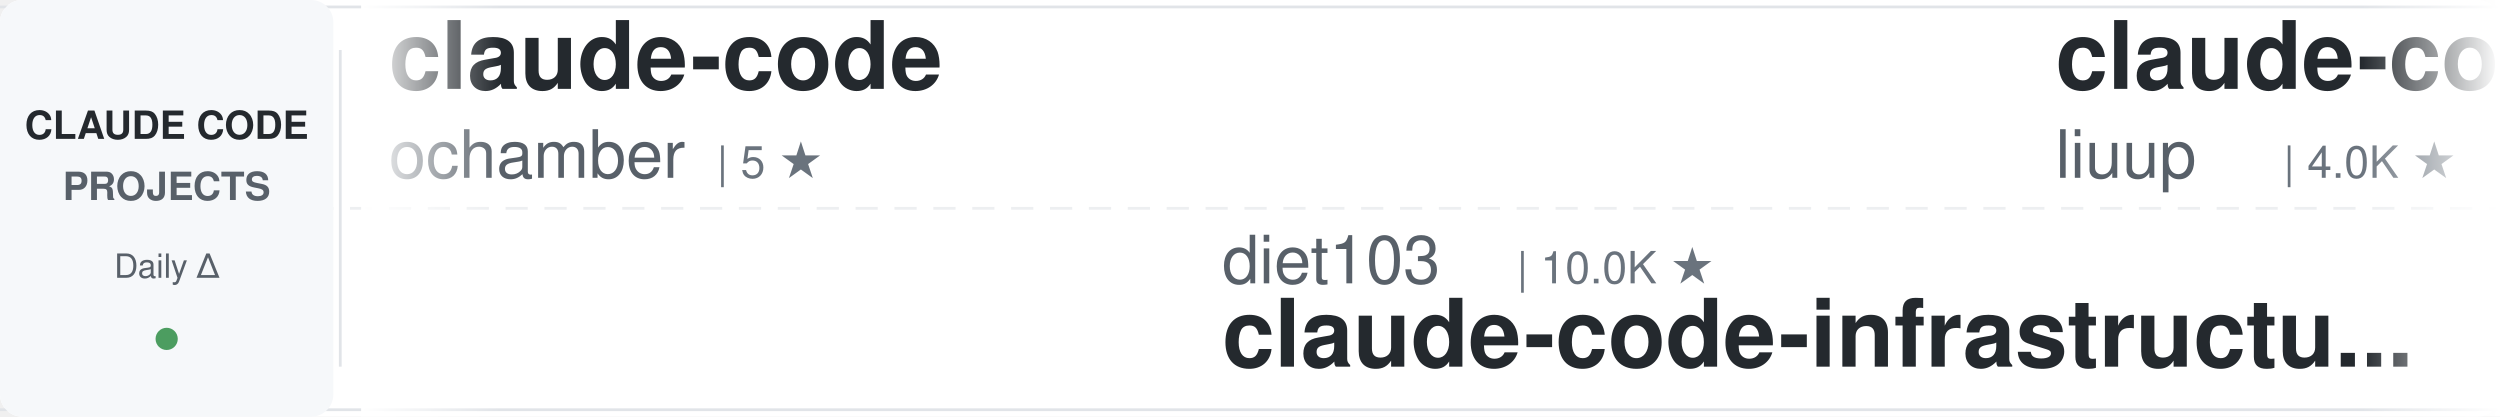
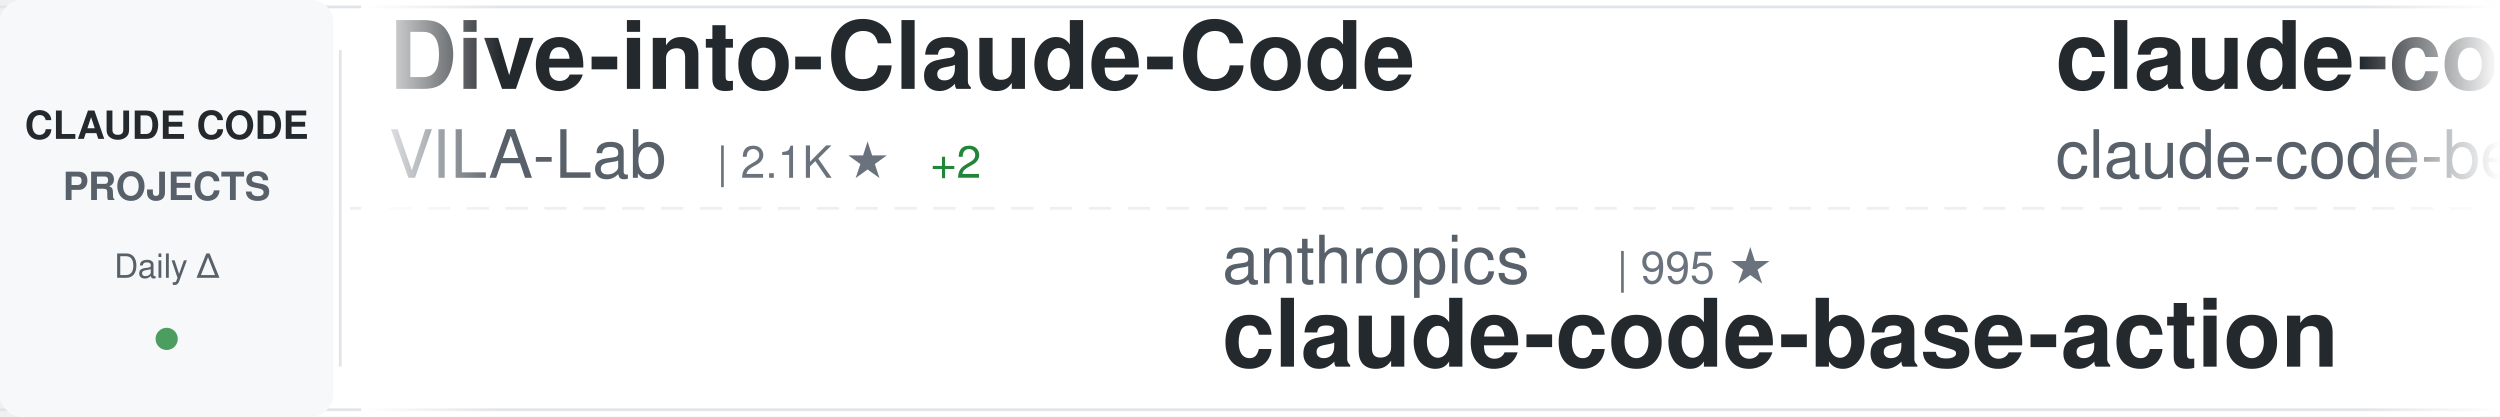
<svg xmlns="http://www.w3.org/2000/svg" width="900" height="150">
  <defs>
    <linearGradient id="awesomeLeftFade" x1="0%" y1="0%" x2="100%" y2="0%">
      <stop offset="0%" style="stop-color:#ffffff;stop-opacity:1" />
      <stop offset="100%" style="stop-color:#ffffff;stop-opacity:0" />
    </linearGradient>
    <linearGradient id="awesomeRightFade" x1="0%" y1="0%" x2="100%" y2="0%">
      <stop offset="0%" style="stop-color:#ffffff;stop-opacity:0" />
      <stop offset="100%" style="stop-color:#ffffff;stop-opacity:1" />
    </linearGradient>
  </defs>
  <rect width="900" height="150" fill="#ffffff" rx="8" />
  <rect x="0" y="2" width="900" height="1" fill="#e1e4e8" />
  <rect x="0" y="147" width="900" height="1" fill="#e1e4e8" />
  <line x1="0" y1="75" x2="900" y2="75" stroke="#e1e4e8" stroke-width="1" stroke-dasharray="8 6" opacity="0.6" />
  <rect x="0" y="0" width="120" height="150" fill="#f6f8fa" rx="8" />
  <text x="60" y="50" font-family="-apple-system, BlinkMacSystemFont, 'Segoe UI', Helvetica, Arial, sans-serif" font-size="14" font-weight="600" fill="#24292e" text-anchor="middle">CLAUDE CODE</text>
  <text x="60" y="72" font-family="-apple-system, BlinkMacSystemFont, 'Segoe UI', Helvetica, Arial, sans-serif" font-size="14" font-weight="600" fill="#586069" text-anchor="middle">PROJECTS</text>
  <text x="60" y="100" font-family="-apple-system, BlinkMacSystemFont, 'Segoe UI', Helvetica, Arial, sans-serif" font-size="12" font-weight="500" fill="#586069" text-anchor="middle">Daily Δ</text>
  <circle cx="60" cy="122" r="4" fill="#22863a" opacity="0.8" />
  <rect x="122" y="18" width="1" height="114" fill="#e1e4e8" />
  <clipPath id="awesomeTickerClip">
    <rect x="130" y="0" width="770" height="150" />
  </clipPath>
  <g clip-path="url(#awesomeTickerClip)">
    <g id="awesomeTickerItems">
      <animateTransform attributeName="transform" attributeType="XML" type="translate" from="0 0" to="-3000 0" dur="54s" repeatCount="indefinite" />
      <g transform="translate(0, 0)">
-         <text x="140" y="32" font-family="-apple-system, BlinkMacSystemFont, 'Segoe UI', Helvetica, Arial, sans-serif" font-size="34" font-weight="600" fill="#24292e">claude-code</text>
-         <text x="140" y="64" font-family="-apple-system, BlinkMacSystemFont, 'Segoe UI', Helvetica, Arial, sans-serif" font-size="24" font-weight="400" fill="#586069">ochamber</text>
-         <text x="258" y="64" font-family="-apple-system, BlinkMacSystemFont, 'Segoe UI', Helvetica, Arial, sans-serif" font-size="16" font-weight="500" fill="#6a737d">| 5 ★</text>
+         <text x="140" y="32" font-family="-apple-system, BlinkMacSystemFont, 'Segoe UI', Helvetica, Arial, sans-serif" font-size="34" font-weight="600" fill="#24292e">Dive-into-Claude-Code</text>
+         <text x="140" y="64" font-family="-apple-system, BlinkMacSystemFont, 'Segoe UI', Helvetica, Arial, sans-serif" font-size="24" font-weight="400" fill="#586069">VILA-Lab</text>
+         <text x="258" y="64" font-family="-apple-system, BlinkMacSystemFont, 'Segoe UI', Helvetica, Arial, sans-serif" font-size="16" font-weight="500" fill="#6a737d">| 2.1K ★</text>
+         <text x="335" y="64" font-family="-apple-system, BlinkMacSystemFont, 'Segoe UI', Helvetica, Arial, sans-serif" font-size="16" font-weight="500" fill="#22863a"> +2</text>
      </g>
      <g transform="translate(300, 0)">
-         <text x="140" y="102" font-family="-apple-system, BlinkMacSystemFont, 'Segoe UI', Helvetica, Arial, sans-serif" font-size="24" font-weight="400" fill="#586069">diet103</text>
-         <text x="246" y="102" font-family="-apple-system, BlinkMacSystemFont, 'Segoe UI', Helvetica, Arial, sans-serif" font-size="16" font-weight="500" fill="#6a737d">| 10.0K ★</text>
-         <text x="140" y="132" font-family="-apple-system, BlinkMacSystemFont, 'Segoe UI', Helvetica, Arial, sans-serif" font-size="34" font-weight="600" fill="#24292e">claude-code-infrastructu...</text>
+         <text x="140" y="102" font-family="-apple-system, BlinkMacSystemFont, 'Segoe UI', Helvetica, Arial, sans-serif" font-size="24" font-weight="400" fill="#586069">anthropics</text>
+         <text x="282" y="102" font-family="-apple-system, BlinkMacSystemFont, 'Segoe UI', Helvetica, Arial, sans-serif" font-size="16" font-weight="500" fill="#6a737d">| 995 ★</text>
+         <text x="140" y="132" font-family="-apple-system, BlinkMacSystemFont, 'Segoe UI', Helvetica, Arial, sans-serif" font-size="34" font-weight="600" fill="#24292e">claude-code-base-action</text>
      </g>
      <g transform="translate(600, 0)">
-         <text x="140" y="32" font-family="-apple-system, BlinkMacSystemFont, 'Segoe UI', Helvetica, Arial, sans-serif" font-size="34" font-weight="600" fill="#24292e">claude-code-analysis</text>
-         <text x="140" y="64" font-family="-apple-system, BlinkMacSystemFont, 'Segoe UI', Helvetica, Arial, sans-serif" font-size="24" font-weight="400" fill="#586069">liuup</text>
-         <text x="222" y="64" font-family="-apple-system, BlinkMacSystemFont, 'Segoe UI', Helvetica, Arial, sans-serif" font-size="16" font-weight="500" fill="#6a737d">| 4.0K ★</text>
-         <text x="299" y="64" font-family="-apple-system, BlinkMacSystemFont, 'Segoe UI', Helvetica, Arial, sans-serif" font-size="16" font-weight="500" fill="#22863a"> +1</text>
+         <text x="140" y="32" font-family="-apple-system, BlinkMacSystemFont, 'Segoe UI', Helvetica, Arial, sans-serif" font-size="34" font-weight="600" fill="#24292e">claude-code</text>
+         <text x="140" y="64" font-family="-apple-system, BlinkMacSystemFont, 'Segoe UI', Helvetica, Arial, sans-serif" font-size="24" font-weight="400" fill="#586069">claude-code-best</text>
+         <text x="354" y="64" font-family="-apple-system, BlinkMacSystemFont, 'Segoe UI', Helvetica, Arial, sans-serif" font-size="16" font-weight="500" fill="#6a737d">| 22.8K ★</text>
+         <text x="440" y="64" font-family="-apple-system, BlinkMacSystemFont, 'Segoe UI', Helvetica, Arial, sans-serif" font-size="16" font-weight="500" fill="#22863a"> +5</text>
      </g>
      <g transform="translate(900, 0)">
-         <text x="140" y="102" font-family="-apple-system, BlinkMacSystemFont, 'Segoe UI', Helvetica, Arial, sans-serif" font-size="24" font-weight="400" fill="#586069">nicedreamzapp</text>
-         <text x="318" y="102" font-family="-apple-system, BlinkMacSystemFont, 'Segoe UI', Helvetica, Arial, sans-serif" font-size="16" font-weight="500" fill="#6a737d">| 3.3K ★</text>
-         <text x="140" y="132" font-family="-apple-system, BlinkMacSystemFont, 'Segoe UI', Helvetica, Arial, sans-serif" font-size="34" font-weight="600" fill="#24292e">claude-code-local</text>
+         <text x="140" y="102" font-family="-apple-system, BlinkMacSystemFont, 'Segoe UI', Helvetica, Arial, sans-serif" font-size="24" font-weight="400" fill="#586069">luyao618</text>
+         <text x="258" y="102" font-family="-apple-system, BlinkMacSystemFont, 'Segoe UI', Helvetica, Arial, sans-serif" font-size="16" font-weight="500" fill="#6a737d">| 1.7K ★</text>
+         <text x="140" y="132" font-family="-apple-system, BlinkMacSystemFont, 'Segoe UI', Helvetica, Arial, sans-serif" font-size="34" font-weight="600" fill="#24292e">Claude-Code-Source-Study</text>
      </g>
      <g transform="translate(1200, 0)">
        <text x="140" y="32" font-family="-apple-system, BlinkMacSystemFont, 'Segoe UI', Helvetica, Arial, sans-serif" font-size="34" font-weight="600" fill="#24292e">claude-code</text>
-         <text x="140" y="64" font-family="-apple-system, BlinkMacSystemFont, 'Segoe UI', Helvetica, Arial, sans-serif" font-size="24" font-weight="400" fill="#586069">VineeTagarwaL-code</text>
-         <text x="378" y="64" font-family="-apple-system, BlinkMacSystemFont, 'Segoe UI', Helvetica, Arial, sans-serif" font-size="16" font-weight="500" fill="#6a737d">| 272 ★</text>
+         <text x="140" y="64" font-family="-apple-system, BlinkMacSystemFont, 'Segoe UI', Helvetica, Arial, sans-serif" font-size="24" font-weight="400" fill="#586069">T-Lab-CUHKSZ</text>
+         <text x="306" y="64" font-family="-apple-system, BlinkMacSystemFont, 'Segoe UI', Helvetica, Arial, sans-serif" font-size="16" font-weight="500" fill="#6a737d">| 329 ★</text>
      </g>
      <g transform="translate(1500, 0)">
-         <text x="140" y="102" font-family="-apple-system, BlinkMacSystemFont, 'Segoe UI', Helvetica, Arial, sans-serif" font-size="24" font-weight="400" fill="#586069">darcyegb</text>
-         <text x="258" y="102" font-family="-apple-system, BlinkMacSystemFont, 'Segoe UI', Helvetica, Arial, sans-serif" font-size="16" font-weight="500" fill="#6a737d">| 771 ★</text>
-         <text x="140" y="132" font-family="-apple-system, BlinkMacSystemFont, 'Segoe UI', Helvetica, Arial, sans-serif" font-size="34" font-weight="600" fill="#24292e">ClaudeCodeAgents</text>
+         <text x="140" y="102" font-family="-apple-system, BlinkMacSystemFont, 'Segoe UI', Helvetica, Arial, sans-serif" font-size="24" font-weight="400" fill="#586069">777genius</text>
+         <text x="270" y="102" font-family="-apple-system, BlinkMacSystemFont, 'Segoe UI', Helvetica, Arial, sans-serif" font-size="16" font-weight="500" fill="#6a737d">| 933 ★</text>
+         <text x="140" y="132" font-family="-apple-system, BlinkMacSystemFont, 'Segoe UI', Helvetica, Arial, sans-serif" font-size="34" font-weight="600" fill="#24292e">claude-code-source-code</text>
      </g>
      <g transform="translate(1800, 0)">
-         <text x="140" y="32" font-family="-apple-system, BlinkMacSystemFont, 'Segoe UI', Helvetica, Arial, sans-serif" font-size="34" font-weight="600" fill="#24292e">claude-code-ultimate-gui...</text>
-         <text x="140" y="64" font-family="-apple-system, BlinkMacSystemFont, 'Segoe UI', Helvetica, Arial, sans-serif" font-size="24" font-weight="400" fill="#586069">FlorianBruniaux</text>
-         <text x="342" y="64" font-family="-apple-system, BlinkMacSystemFont, 'Segoe UI', Helvetica, Arial, sans-serif" font-size="16" font-weight="500" fill="#6a737d">| 6.1K ★</text>
-         <text x="419" y="64" font-family="-apple-system, BlinkMacSystemFont, 'Segoe UI', Helvetica, Arial, sans-serif" font-size="16" font-weight="500" fill="#22863a"> +3</text>
+         <text x="140" y="32" font-family="-apple-system, BlinkMacSystemFont, 'Segoe UI', Helvetica, Arial, sans-serif" font-size="34" font-weight="600" fill="#24292e">Claude-Code</text>
+         <text x="140" y="64" font-family="-apple-system, BlinkMacSystemFont, 'Segoe UI', Helvetica, Arial, sans-serif" font-size="24" font-weight="400" fill="#586069">pengchengneo</text>
+         <text x="306" y="64" font-family="-apple-system, BlinkMacSystemFont, 'Segoe UI', Helvetica, Arial, sans-serif" font-size="16" font-weight="500" fill="#6a737d">| 1.8K ★</text>
      </g>
      <g transform="translate(2100, 0)">
-         <text x="140" y="102" font-family="-apple-system, BlinkMacSystemFont, 'Segoe UI', Helvetica, Arial, sans-serif" font-size="24" font-weight="400" fill="#586069">rohitg00</text>
-         <text x="258" y="102" font-family="-apple-system, BlinkMacSystemFont, 'Segoe UI', Helvetica, Arial, sans-serif" font-size="16" font-weight="500" fill="#6a737d">| 2.7K ★</text>
-         <text x="335" y="102" font-family="-apple-system, BlinkMacSystemFont, 'Segoe UI', Helvetica, Arial, sans-serif" font-size="16" font-weight="500" fill="#22863a"> +2</text>
-         <text x="140" y="132" font-family="-apple-system, BlinkMacSystemFont, 'Segoe UI', Helvetica, Arial, sans-serif" font-size="34" font-weight="600" fill="#24292e">awesome-claude-code-tool...</text>
+         <text x="140" y="102" font-family="-apple-system, BlinkMacSystemFont, 'Segoe UI', Helvetica, Arial, sans-serif" font-size="24" font-weight="400" fill="#586069">SeemSeam</text>
+         <text x="258" y="102" font-family="-apple-system, BlinkMacSystemFont, 'Segoe UI', Helvetica, Arial, sans-serif" font-size="16" font-weight="500" fill="#6a737d">| 3.5K ★</text>
+         <text x="140" y="132" font-family="-apple-system, BlinkMacSystemFont, 'Segoe UI', Helvetica, Arial, sans-serif" font-size="34" font-weight="600" fill="#24292e">claude_codex_bridge</text>
      </g>
      <g transform="translate(2400, 0)">
-         <text x="140" y="32" font-family="-apple-system, BlinkMacSystemFont, 'Segoe UI', Helvetica, Arial, sans-serif" font-size="34" font-weight="600" fill="#24292e">claude-code-from-source</text>
-         <text x="140" y="64" font-family="-apple-system, BlinkMacSystemFont, 'Segoe UI', Helvetica, Arial, sans-serif" font-size="24" font-weight="400" fill="#586069">alejandrobalderas</text>
-         <text x="366" y="64" font-family="-apple-system, BlinkMacSystemFont, 'Segoe UI', Helvetica, Arial, sans-serif" font-size="16" font-weight="500" fill="#6a737d">| 3.0K ★</text>
+         <text x="140" y="32" font-family="-apple-system, BlinkMacSystemFont, 'Segoe UI', Helvetica, Arial, sans-serif" font-size="34" font-weight="600" fill="#24292e">andrej-karpathy-skills</text>
+         <text x="140" y="64" font-family="-apple-system, BlinkMacSystemFont, 'Segoe UI', Helvetica, Arial, sans-serif" font-size="24" font-weight="400" fill="#586069">multica-ai</text>
+         <text x="282" y="64" font-family="-apple-system, BlinkMacSystemFont, 'Segoe UI', Helvetica, Arial, sans-serif" font-size="16" font-weight="500" fill="#6a737d">| 216.8K ★</text>
+         <text x="377" y="64" font-family="-apple-system, BlinkMacSystemFont, 'Segoe UI', Helvetica, Arial, sans-serif" font-size="16" font-weight="500" fill="#22863a"> +49</text>
      </g>
      <g transform="translate(2700, 0)">
-         <text x="140" y="102" font-family="-apple-system, BlinkMacSystemFont, 'Segoe UI', Helvetica, Arial, sans-serif" font-size="24" font-weight="400" fill="#586069">Yuyz0112</text>
-         <text x="258" y="102" font-family="-apple-system, BlinkMacSystemFont, 'Segoe UI', Helvetica, Arial, sans-serif" font-size="16" font-weight="500" fill="#6a737d">| 2.4K ★</text>
-         <text x="140" y="132" font-family="-apple-system, BlinkMacSystemFont, 'Segoe UI', Helvetica, Arial, sans-serif" font-size="34" font-weight="600" fill="#24292e">claude-code-reverse</text>
+         <text x="140" y="102" font-family="-apple-system, BlinkMacSystemFont, 'Segoe UI', Helvetica, Arial, sans-serif" font-size="24" font-weight="400" fill="#586069">disler</text>
+         <text x="234" y="102" font-family="-apple-system, BlinkMacSystemFont, 'Segoe UI', Helvetica, Arial, sans-serif" font-size="16" font-weight="500" fill="#6a737d">| 3.9K ★</text>
+         <text x="311" y="102" font-family="-apple-system, BlinkMacSystemFont, 'Segoe UI', Helvetica, Arial, sans-serif" font-size="16" font-weight="500" fill="#22863a"> +1</text>
+         <text x="140" y="132" font-family="-apple-system, BlinkMacSystemFont, 'Segoe UI', Helvetica, Arial, sans-serif" font-size="34" font-weight="600" fill="#24292e">claude-code-hooks-master...</text>
      </g>
      <g transform="translate(3000, 0)">
-         <text x="140" y="32" font-family="-apple-system, BlinkMacSystemFont, 'Segoe UI', Helvetica, Arial, sans-serif" font-size="34" font-weight="600" fill="#24292e">claude-code</text>
-         <text x="140" y="64" font-family="-apple-system, BlinkMacSystemFont, 'Segoe UI', Helvetica, Arial, sans-serif" font-size="24" font-weight="400" fill="#586069">ochamber</text>
-         <text x="258" y="64" font-family="-apple-system, BlinkMacSystemFont, 'Segoe UI', Helvetica, Arial, sans-serif" font-size="16" font-weight="500" fill="#6a737d">| 5 ★</text>
+         <text x="140" y="32" font-family="-apple-system, BlinkMacSystemFont, 'Segoe UI', Helvetica, Arial, sans-serif" font-size="34" font-weight="600" fill="#24292e">Dive-into-Claude-Code</text>
+         <text x="140" y="64" font-family="-apple-system, BlinkMacSystemFont, 'Segoe UI', Helvetica, Arial, sans-serif" font-size="24" font-weight="400" fill="#586069">VILA-Lab</text>
+         <text x="258" y="64" font-family="-apple-system, BlinkMacSystemFont, 'Segoe UI', Helvetica, Arial, sans-serif" font-size="16" font-weight="500" fill="#6a737d">| 2.1K ★</text>
+         <text x="335" y="64" font-family="-apple-system, BlinkMacSystemFont, 'Segoe UI', Helvetica, Arial, sans-serif" font-size="16" font-weight="500" fill="#22863a"> +2</text>
      </g>
      <g transform="translate(3300, 0)">
-         <text x="140" y="102" font-family="-apple-system, BlinkMacSystemFont, 'Segoe UI', Helvetica, Arial, sans-serif" font-size="24" font-weight="400" fill="#586069">diet103</text>
-         <text x="246" y="102" font-family="-apple-system, BlinkMacSystemFont, 'Segoe UI', Helvetica, Arial, sans-serif" font-size="16" font-weight="500" fill="#6a737d">| 10.0K ★</text>
-         <text x="140" y="132" font-family="-apple-system, BlinkMacSystemFont, 'Segoe UI', Helvetica, Arial, sans-serif" font-size="34" font-weight="600" fill="#24292e">claude-code-infrastructu...</text>
+         <text x="140" y="102" font-family="-apple-system, BlinkMacSystemFont, 'Segoe UI', Helvetica, Arial, sans-serif" font-size="24" font-weight="400" fill="#586069">anthropics</text>
+         <text x="282" y="102" font-family="-apple-system, BlinkMacSystemFont, 'Segoe UI', Helvetica, Arial, sans-serif" font-size="16" font-weight="500" fill="#6a737d">| 995 ★</text>
+         <text x="140" y="132" font-family="-apple-system, BlinkMacSystemFont, 'Segoe UI', Helvetica, Arial, sans-serif" font-size="34" font-weight="600" fill="#24292e">claude-code-base-action</text>
      </g>
      <g transform="translate(3600, 0)">
-         <text x="140" y="32" font-family="-apple-system, BlinkMacSystemFont, 'Segoe UI', Helvetica, Arial, sans-serif" font-size="34" font-weight="600" fill="#24292e">claude-code-analysis</text>
-         <text x="140" y="64" font-family="-apple-system, BlinkMacSystemFont, 'Segoe UI', Helvetica, Arial, sans-serif" font-size="24" font-weight="400" fill="#586069">liuup</text>
-         <text x="222" y="64" font-family="-apple-system, BlinkMacSystemFont, 'Segoe UI', Helvetica, Arial, sans-serif" font-size="16" font-weight="500" fill="#6a737d">| 4.0K ★</text>
-         <text x="299" y="64" font-family="-apple-system, BlinkMacSystemFont, 'Segoe UI', Helvetica, Arial, sans-serif" font-size="16" font-weight="500" fill="#22863a"> +1</text>
+         <text x="140" y="32" font-family="-apple-system, BlinkMacSystemFont, 'Segoe UI', Helvetica, Arial, sans-serif" font-size="34" font-weight="600" fill="#24292e">claude-code</text>
+         <text x="140" y="64" font-family="-apple-system, BlinkMacSystemFont, 'Segoe UI', Helvetica, Arial, sans-serif" font-size="24" font-weight="400" fill="#586069">claude-code-best</text>
+         <text x="354" y="64" font-family="-apple-system, BlinkMacSystemFont, 'Segoe UI', Helvetica, Arial, sans-serif" font-size="16" font-weight="500" fill="#6a737d">| 22.8K ★</text>
+         <text x="440" y="64" font-family="-apple-system, BlinkMacSystemFont, 'Segoe UI', Helvetica, Arial, sans-serif" font-size="16" font-weight="500" fill="#22863a"> +5</text>
      </g>
      <g transform="translate(3900, 0)">
-         <text x="140" y="102" font-family="-apple-system, BlinkMacSystemFont, 'Segoe UI', Helvetica, Arial, sans-serif" font-size="24" font-weight="400" fill="#586069">nicedreamzapp</text>
-         <text x="318" y="102" font-family="-apple-system, BlinkMacSystemFont, 'Segoe UI', Helvetica, Arial, sans-serif" font-size="16" font-weight="500" fill="#6a737d">| 3.3K ★</text>
-         <text x="140" y="132" font-family="-apple-system, BlinkMacSystemFont, 'Segoe UI', Helvetica, Arial, sans-serif" font-size="34" font-weight="600" fill="#24292e">claude-code-local</text>
+         <text x="140" y="102" font-family="-apple-system, BlinkMacSystemFont, 'Segoe UI', Helvetica, Arial, sans-serif" font-size="24" font-weight="400" fill="#586069">luyao618</text>
+         <text x="258" y="102" font-family="-apple-system, BlinkMacSystemFont, 'Segoe UI', Helvetica, Arial, sans-serif" font-size="16" font-weight="500" fill="#6a737d">| 1.7K ★</text>
+         <text x="140" y="132" font-family="-apple-system, BlinkMacSystemFont, 'Segoe UI', Helvetica, Arial, sans-serif" font-size="34" font-weight="600" fill="#24292e">Claude-Code-Source-Study</text>
      </g>
    </g>
  </g>
  <rect x="130" y="0" width="50" height="150" fill="url(#awesomeLeftFade)" />
  <rect x="850" y="0" width="50" height="150" fill="url(#awesomeRightFade)" />
</svg>
